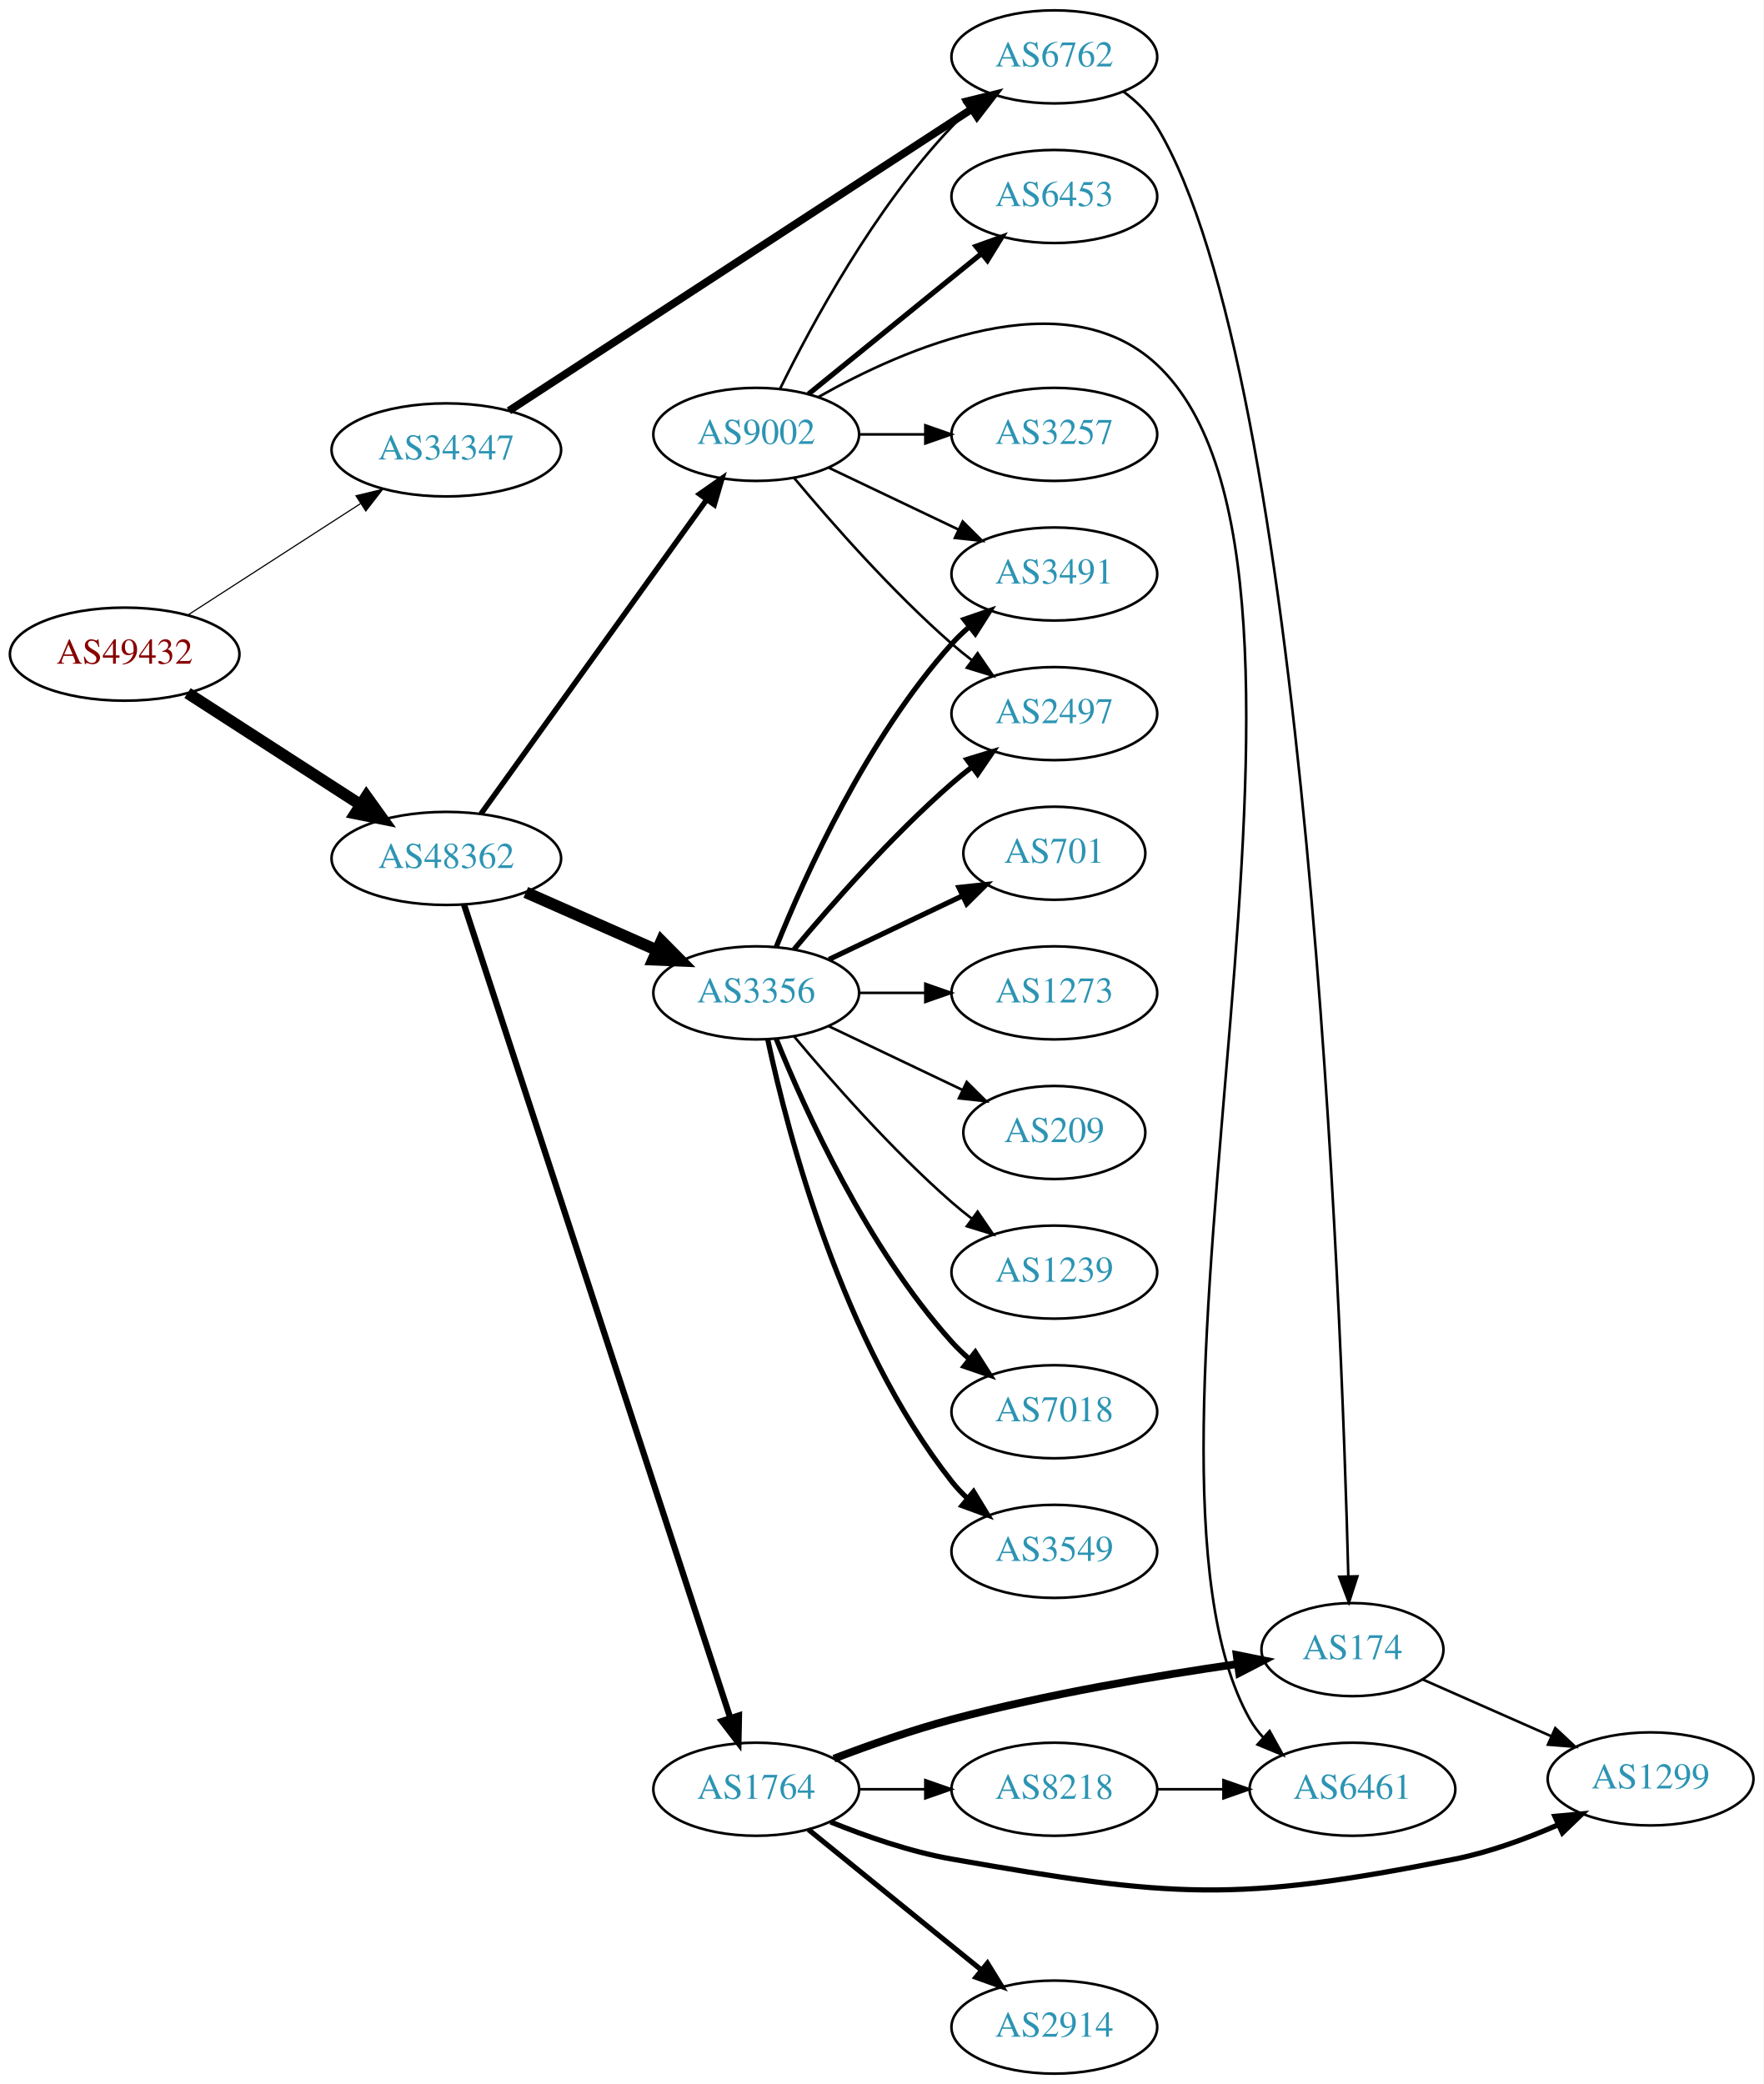
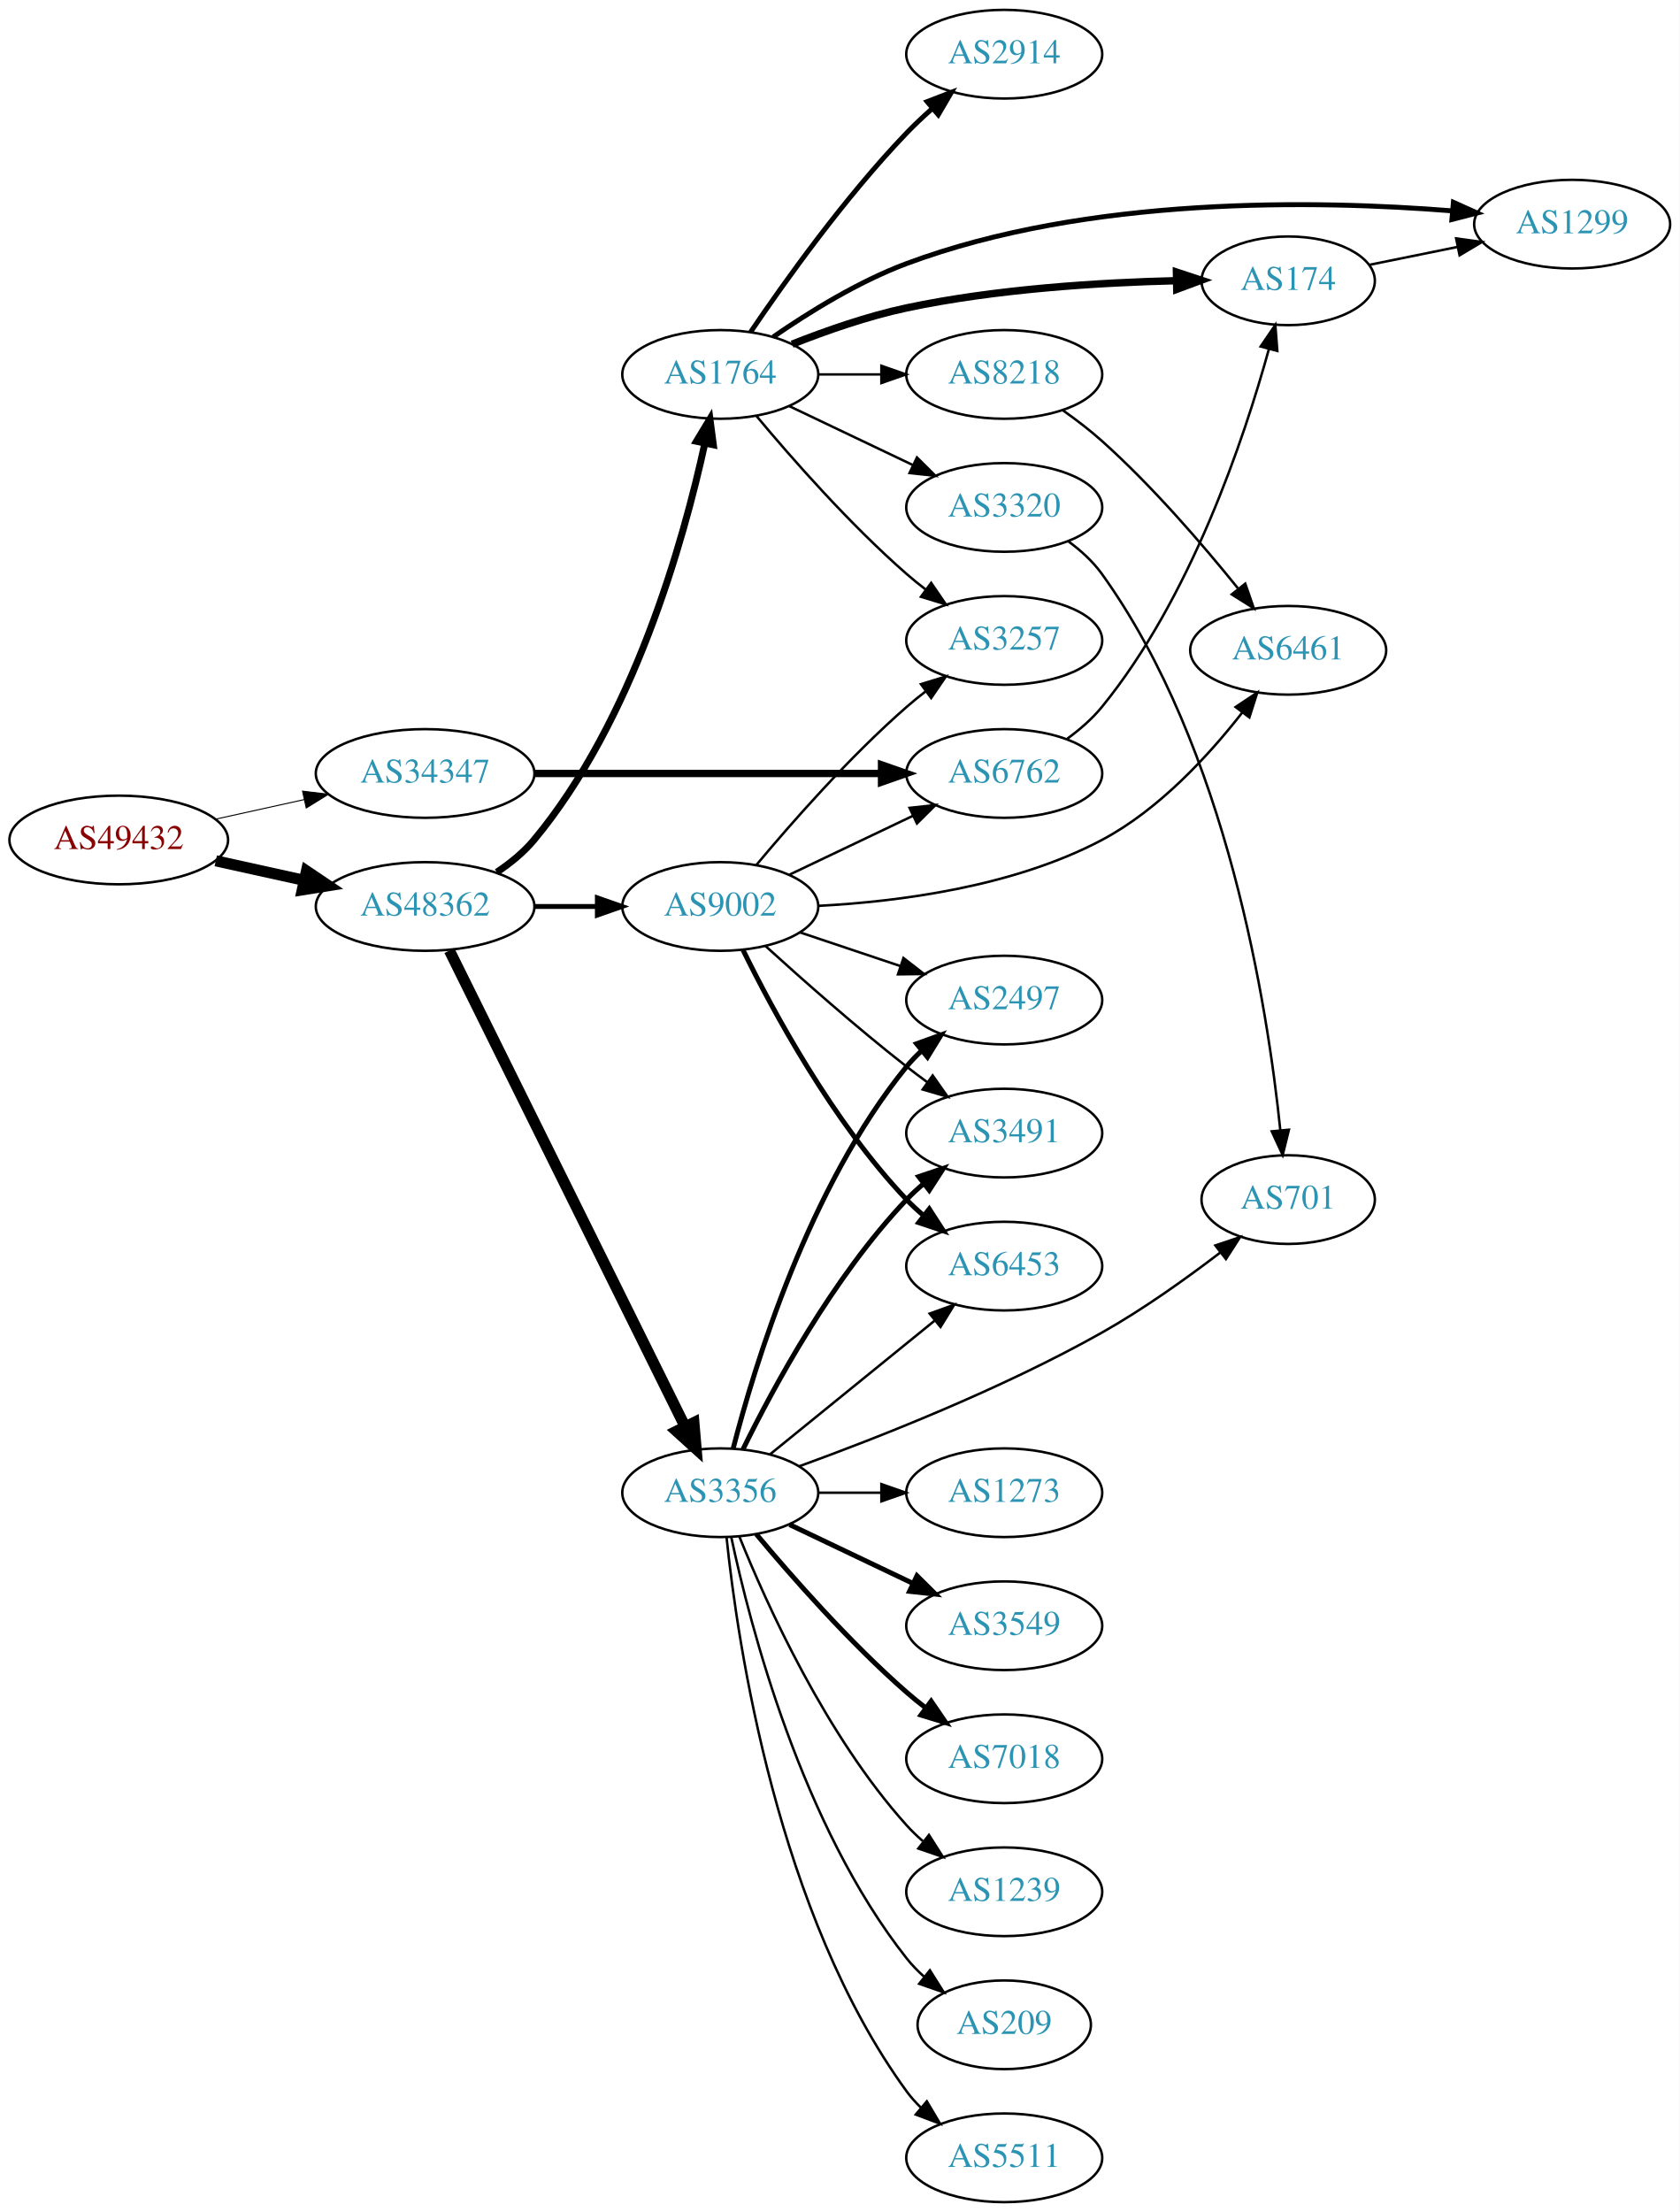
- <svg xmlns="http://www.w3.org/2000/svg" xmlns:xlink="http://www.w3.org/1999/xlink" width="682pt" height="806pt" viewBox="0.00 0.00 681.96 806.00">
-   <g id="graph0" class="graph" transform="scale(1 1) rotate(0) translate(4 802)">
-     <polygon fill="white" stroke="none" points="-4,4 -4,-802 677.956,-802 677.956,4 -4,4" />
+ <svg xmlns="http://www.w3.org/2000/svg" xmlns:xlink="http://www.w3.org/1999/xlink" width="682pt" height="898pt" viewBox="0.00 0.00 681.96 898.00">
+   <g id="graph0" class="graph" transform="scale(1 1) rotate(0) translate(4 894)">
+     <polygon fill="white" stroke="none" points="-4,4 -4,-894 677.956,-894 677.956,4 -4,4" />
    <g id="node1" class="node">
      <g id="a_node1">
        <a xlink:href="/asn/49432" xlink:title="AS49432 ~ schallert.com e.U. [AT]">
-           <ellipse fill="#ffffff" stroke="black" cx="44.196" cy="-549" rx="44.393" ry="18" />
-           <text text-anchor="middle" x="44.196" y="-545.3" font-family="Times,serif" font-size="14.00" fill="#880000">AS49432</text>
+           <ellipse fill="#ffffff" stroke="black" cx="44.196" cy="-553" rx="44.393" ry="18" />
+           <text text-anchor="middle" x="44.196" y="-549.3" font-family="Times,serif" font-size="14.00" fill="#880000">AS49432</text>
        </a>
      </g>
    </g>
    <g id="node2" class="node">
      <g id="a_node2">
        <a xlink:href="/asn/34347" xlink:title="AS34347 ~ HALLAG Kommunal GmbH [AT]">
-           <ellipse fill="#ffffff" stroke="black" cx="168.588" cy="-628" rx="44.393" ry="18" />
-           <text text-anchor="middle" x="168.588" y="-624.3" font-family="Times,serif" font-size="14.00" fill="#2c94b3">AS34347</text>
+           <ellipse fill="#ffffff" stroke="black" cx="168.588" cy="-580" rx="44.393" ry="18" />
+           <text text-anchor="middle" x="168.588" y="-576.3" font-family="Times,serif" font-size="14.00" fill="#2c94b3">AS34347</text>
        </a>
      </g>
    </g>
    <g id="edge1" class="edge">
-       <path fill="none" stroke="black" stroke-width="0.45" d="M68.505,-564.045C87.44,-576.267 114.352,-593.638 135.352,-607.192" />
-       <polygon fill="black" stroke="black" stroke-width="0.45" points="133.649,-610.259 143.949,-612.742 137.445,-604.378 133.649,-610.259" />
+       <path fill="none" stroke="black" stroke-width="0.409" d="M83.586,-561.469C94.978,-563.982 107.6,-566.767 119.525,-569.397" />
+       <polygon fill="black" stroke="black" stroke-width="0.409" points="118.815,-572.825 129.335,-571.561 120.323,-565.989 118.815,-572.825" />
    </g>
    <g id="node3" class="node">
      <g id="a_node3">
        <a xlink:href="/asn/48362" xlink:title="AS48362 ~ Stadtwerke Feldkirch [AT]">
-           <ellipse fill="#ffffff" stroke="black" cx="168.588" cy="-470" rx="44.393" ry="18" />
-           <text text-anchor="middle" x="168.588" y="-466.3" font-family="Times,serif" font-size="14.00" fill="#2c94b3">AS48362</text>
+           <ellipse fill="#ffffff" stroke="black" cx="168.588" cy="-526" rx="44.393" ry="18" />
+           <text text-anchor="middle" x="168.588" y="-522.3" font-family="Times,serif" font-size="14.00" fill="#2c94b3">AS48362</text>
        </a>
      </g>
    </g>
    <g id="edge2" class="edge">
-       <path fill="none" stroke="black" stroke-width="4.5" d="M68.505,-533.955C87.44,-521.733 114.352,-504.362 135.352,-490.808" />
-       <polygon fill="black" stroke="black" stroke-width="4.5" points="137.683,-493.99 143.949,-485.258 133.412,-487.373 137.683,-493.99" />
+       <path fill="none" stroke="black" stroke-width="4.5" d="M83.586,-544.531C94.978,-542.018 107.6,-539.233 119.525,-536.603" />
+       <polygon fill="black" stroke="black" stroke-width="4.5" points="120.418,-540.438 129.335,-534.439 118.721,-532.748 120.418,-540.438" />
    </g>
    <g id="node4" class="node">
      <g id="a_node4">
        <a xlink:href="/asn/6762" xlink:title="AS6762 ~ TELECOM ITALIA SPARKLE S.p.A. [IT]">
-           <ellipse fill="#ffffff" stroke="black" cx="403.724" cy="-780" rx="39.794" ry="18" />
-           <text text-anchor="middle" x="403.724" y="-776.3" font-family="Times,serif" font-size="14.00" fill="#2c94b3">AS6762</text>
+           <ellipse fill="#ffffff" stroke="black" cx="403.724" cy="-580" rx="39.794" ry="18" />
+           <text text-anchor="middle" x="403.724" y="-576.3" font-family="Times,serif" font-size="14.00" fill="#2c94b3">AS6762</text>
        </a>
      </g>
    </g>
    <g id="edge3" class="edge">
-       <path fill="none" stroke="black" stroke-width="3" d="M192.794,-643.13C234.993,-670.642 324.298,-728.868 371.682,-759.761" />
-       <polygon fill="black" stroke="black" stroke-width="3" points="370.009,-762.848 380.297,-765.378 373.832,-756.985 370.009,-762.848" />
+       <path fill="none" stroke="black" stroke-width="3" d="M212.893,-580C252.832,-580 312.066,-580 353.721,-580" />
+       <polygon fill="black" stroke="black" stroke-width="3" points="353.91,-583.5 363.91,-580 353.91,-576.5 353.91,-583.5" />
    </g>
    <g id="node6" class="node">
      <g id="a_node6">
-         <a xlink:href="/asn/3356" xlink:title="AS3356 ~ Level 3 Parent, LLC [US]">
-           <ellipse fill="#ffffff" stroke="black" cx="288.431" cy="-418" rx="39.794" ry="18" />
-           <text text-anchor="middle" x="288.431" y="-414.3" font-family="Times,serif" font-size="14.00" fill="#2c94b3">AS3356</text>
+         <a xlink:href="/asn/1764" xlink:title="AS1764 ~ NEXTLAYER-AS [AT]">
+           <ellipse fill="#ffffff" stroke="black" cx="288.431" cy="-742" rx="39.794" ry="18" />
+           <text text-anchor="middle" x="288.431" y="-738.3" font-family="Times,serif" font-size="14.00" fill="#2c94b3">AS1764</text>
        </a>
      </g>
    </g>
    <g id="edge5" class="edge">
-       <path fill="none" stroke="black" stroke-width="4.5" d="M199.325,-456.878C214.714,-450.087 233.657,-441.729 250.029,-434.504" />
-       <polygon fill="black" stroke="black" stroke-width="4.5" points="251.767,-438.041 259.326,-430.402 248.588,-430.836 251.767,-438.041" />
+       <path fill="none" stroke="black" stroke-width="2.812" d="M197.695,-539.909C203.222,-543.592 208.598,-547.97 212.784,-553 253.098,-601.434 273.496,-674.293 282.144,-713.913" />
+       <polygon fill="black" stroke="black" stroke-width="2.812" points="278.764,-714.852 284.232,-723.927 285.617,-713.423 278.764,-714.852" />
    </g>
    <g id="node7" class="node">
      <g id="a_node7">
-         <a xlink:href="/asn/9002" xlink:title="AS9002 ~ RETN Limited [EU]">
-           <ellipse fill="#ffffff" stroke="black" cx="288.431" cy="-634" rx="39.794" ry="18" />
-           <text text-anchor="middle" x="288.431" y="-630.3" font-family="Times,serif" font-size="14.00" fill="#2c94b3">AS9002</text>
+         <a xlink:href="/asn/3356" xlink:title="AS3356 ~ Level 3 Parent, LLC [US]">
+           <ellipse fill="#ffffff" stroke="black" cx="288.431" cy="-288" rx="39.794" ry="18" />
+           <text text-anchor="middle" x="288.431" y="-284.3" font-family="Times,serif" font-size="14.00" fill="#2c94b3">AS3356</text>
        </a>
      </g>
    </g>
    <g id="edge6" class="edge">
-       <path fill="none" stroke="black" stroke-width="2.1" d="M181.977,-487.241C202.807,-516.23 244.94,-574.866 269.17,-608.586" />
-       <polygon fill="black" stroke="black" stroke-width="2.1" points="266.531,-610.912 275.208,-616.99 272.215,-606.827 266.531,-610.912" />
+       <path fill="none" stroke="black" stroke-width="4.5" d="M178.446,-508.111C198.97,-466.66 249.877,-363.844 274.149,-314.824" />
+       <polygon fill="black" stroke="black" stroke-width="4.5" points="277.723,-316.48 278.631,-305.772 270.665,-312.986 277.723,-316.48" />
    </g>
    <g id="node8" class="node">
      <g id="a_node8">
-         <a xlink:href="/asn/1764" xlink:title="AS1764 ~ NEXTLAYER-AS [AT]">
-           <ellipse fill="#ffffff" stroke="black" cx="288.431" cy="-110" rx="39.794" ry="18" />
-           <text text-anchor="middle" x="288.431" y="-106.3" font-family="Times,serif" font-size="14.00" fill="#2c94b3">AS1764</text>
+         <a xlink:href="/asn/9002" xlink:title="AS9002 ~ RETN Limited [EU]">
+           <ellipse fill="#ffffff" stroke="black" cx="288.431" cy="-526" rx="39.794" ry="18" />
+           <text text-anchor="middle" x="288.431" y="-522.3" font-family="Times,serif" font-size="14.00" fill="#2c94b3">AS9002</text>
        </a>
      </g>
    </g>
    <g id="edge7" class="edge">
-       <path fill="none" stroke="black" stroke-width="2.4" d="M175.432,-452.148C194.554,-393.73 255.354,-207.992 278.43,-137.496" />
-       <polygon fill="black" stroke="black" stroke-width="2.4" points="281.767,-138.553 281.552,-127.96 275.114,-136.375 281.767,-138.553" />
+       <path fill="none" stroke="black" stroke-width="1.969" d="M212.799,-526C221.112,-526 229.875,-526 238.357,-526" />
+       <polygon fill="black" stroke="black" stroke-width="1.969" points="238.516,-529.5 248.516,-526 238.516,-522.5 238.516,-529.5" />
    </g>
    <g id="node5" class="node">
      <g id="a_node5">
        <a xlink:href="/asn/174" xlink:title="AS174 ~ Cogent Communications [US]">
-           <ellipse fill="#ffffff" stroke="black" cx="519.017" cy="-164" rx="35.194" ry="18" />
-           <text text-anchor="middle" x="519.017" y="-160.3" font-family="Times,serif" font-size="14.00" fill="#2c94b3">AS174</text>
+           <ellipse fill="#ffffff" stroke="black" cx="519.017" cy="-780" rx="35.194" ry="18" />
+           <text text-anchor="middle" x="519.017" y="-776.3" font-family="Times,serif" font-size="14.00" fill="#2c94b3">AS174</text>
        </a>
      </g>
    </g>
    <g id="edge4" class="edge">
-       <path fill="none" stroke="black" d="M430.403,-766.622C435.44,-762.866 440.153,-758.324 443.37,-753 501.547,-656.718 514.784,-296.425 517.422,-192.329" />
-       <polygon fill="black" stroke="black" points="520.922,-192.344 517.663,-182.263 513.924,-192.176 520.922,-192.344" />
-     </g>
-     <g id="node21" class="node">
-       <g id="a_node21">
-         <a xlink:href="/asn/1299" xlink:title="AS1299 ~ Telia Carrier [EU]">
-           <ellipse fill="#ffffff" stroke="black" cx="634.31" cy="-114" rx="39.794" ry="18" />
-           <text text-anchor="middle" x="634.31" y="-110.3" font-family="Times,serif" font-size="14.00" fill="#2c94b3">AS1299</text>
-         </a>
-       </g>
-     </g>
-     <g id="edge26" class="edge">
-       <path fill="none" stroke="black" d="M546.293,-152.403C561.047,-145.892 579.702,-137.659 595.953,-130.487" />
-       <polygon fill="black" stroke="black" points="597.46,-133.647 605.196,-126.408 594.634,-127.243 597.46,-133.647" />
+       <path fill="none" stroke="black" d="M429.343,-594.125C434.436,-597.842 439.439,-602.18 443.37,-607 479.499,-651.298 501.086,-715.731 511.15,-752.169" />
+       <polygon fill="black" stroke="black" points="507.838,-753.334 513.796,-762.095 514.602,-751.53 507.838,-753.334" />
    </g>
    <g id="node9" class="node">
      <g id="a_node9">
-         <a xlink:href="/asn/1239" xlink:title="AS1239 ~ Sprint [US]">
-           <ellipse fill="#ffffff" stroke="black" cx="403.724" cy="-310" rx="39.794" ry="18" />
-           <text text-anchor="middle" x="403.724" y="-306.3" font-family="Times,serif" font-size="14.00" fill="#2c94b3">AS1239</text>
-         </a>
-       </g>
+         <a xlink:href="/asn/1299" xlink:title="AS1299 ~ Telia Carrier [EU]">
+           <ellipse fill="#ffffff" stroke="black" cx="634.31" cy="-803" rx="39.794" ry="18" />
+           <text text-anchor="middle" x="634.31" y="-799.3" font-family="Times,serif" font-size="14.00" fill="#2c94b3">AS1299</text>
+         </a>
+       </g>
+     </g>
+     <g id="edge14" class="edge">
+       <path fill="none" stroke="black" d="M551.877,-786.468C563.023,-788.731 575.765,-791.318 587.807,-793.762" />
+       <polygon fill="black" stroke="black" points="587.211,-797.213 597.707,-795.772 588.603,-790.353 587.211,-797.213" />
    </g>
    <g id="edge8" class="edge">
-       <path fill="none" stroke="black" d="M303.061,-401.183C317.343,-384.071 340.89,-357.255 364.077,-337 366.543,-334.846 369.182,-332.706 371.879,-330.628" />
-       <polygon fill="black" stroke="black" points="374.052,-333.375 380.033,-324.63 369.904,-327.736 374.052,-333.375" />
+       <path fill="none" stroke="black" stroke-width="3" d="M317.604,-754.274C331.357,-759.724 348.305,-765.651 364.077,-769 400.458,-776.724 442.645,-779.306 473.645,-780.051" />
+       <polygon fill="black" stroke="black" stroke-width="3" points="473.642,-783.551 483.705,-780.238 473.772,-776.553 473.642,-783.551" />
+     </g>
+     <g id="edge9" class="edge">
+       <path fill="none" stroke="black" stroke-width="2" d="M309.919,-757.216C324.35,-767.194 344.513,-779.7 364.077,-787 437.643,-814.45 530.355,-812.803 585.564,-808.401" />
+       <polygon fill="black" stroke="black" stroke-width="2" points="586.093,-811.868 595.756,-807.522 585.492,-804.894 586.093,-811.868" />
    </g>
    <g id="node10" class="node">
      <g id="a_node10">
-         <a xlink:href="/asn/7018" xlink:title="AS7018 ~ AT&amp;T Services, Inc. [US]">
-           <ellipse fill="#ffffff" stroke="black" cx="403.724" cy="-256" rx="39.794" ry="18" />
-           <text text-anchor="middle" x="403.724" y="-252.3" font-family="Times,serif" font-size="14.00" fill="#2c94b3">AS7018</text>
-         </a>
-       </g>
-     </g>
-     <g id="edge9" class="edge">
-       <path fill="none" stroke="black" stroke-width="2" d="M296.179,-400.213C307.23,-372.757 331.283,-319.422 364.077,-283 366.08,-280.776 368.298,-278.637 370.631,-276.603" />
-       <polygon fill="black" stroke="black" stroke-width="2" points="373.161,-279.065 378.85,-270.127 368.829,-273.567 373.161,-279.065" />
+         <a xlink:href="/asn/2914" xlink:title="AS2914 ~ NTT America, Inc. [US]">
+           <ellipse fill="#ffffff" stroke="black" cx="403.724" cy="-872" rx="39.794" ry="18" />
+           <text text-anchor="middle" x="403.724" y="-868.3" font-family="Times,serif" font-size="14.00" fill="#2c94b3">AS2914</text>
+         </a>
+       </g>
+     </g>
+     <g id="edge10" class="edge">
+       <path fill="none" stroke="black" stroke-width="2" d="M300.761,-759.229C314.531,-779.57 339.044,-813.928 364.077,-840 367.286,-843.342 370.83,-846.677 374.431,-849.863" />
+       <polygon fill="black" stroke="black" stroke-width="2" points="372.41,-852.738 382.297,-856.545 376.942,-847.404 372.41,-852.738" />
    </g>
    <g id="node11" class="node">
      <g id="a_node11">
-         <a xlink:href="/asn/3549" xlink:title="AS3549 ~ Level 3 Parent, LLC [US]">
-           <ellipse fill="#ffffff" stroke="black" cx="403.724" cy="-202" rx="39.794" ry="18" />
-           <text text-anchor="middle" x="403.724" y="-198.3" font-family="Times,serif" font-size="14.00" fill="#2c94b3">AS3549</text>
-         </a>
-       </g>
-     </g>
-     <g id="edge10" class="edge">
-       <path fill="none" stroke="black" stroke-width="2" d="M292.921,-399.84C300.552,-363.97 321.544,-282.845 364.077,-229 365.885,-226.712 367.937,-224.538 370.132,-222.49" />
-       <polygon fill="black" stroke="black" stroke-width="2" points="372.486,-225.086 377.992,-216.034 368.043,-219.677 372.486,-225.086" />
-     </g>
-     <g id="node12" class="node">
-       <g id="a_node12">
-         <a xlink:href="/asn/701" xlink:title="AS701 ~ UUNET [US]">
-           <ellipse fill="#ffffff" stroke="black" cx="403.724" cy="-472" rx="35.194" ry="18" />
-           <text text-anchor="middle" x="403.724" y="-468.3" font-family="Times,serif" font-size="14.00" fill="#2c94b3">AS701</text>
-         </a>
-       </g>
-     </g>
-     <g id="edge11" class="edge">
-       <path fill="none" stroke="black" stroke-width="2" d="M316.567,-430.934C331.999,-438.29 351.485,-447.577 368.02,-455.459" />
-       <polygon fill="black" stroke="black" stroke-width="2" points="366.828,-458.768 377.361,-459.911 369.84,-452.449 366.828,-458.768" />
-     </g>
-     <g id="node13" class="node">
-       <g id="a_node13">
-         <a xlink:href="/asn/2497" xlink:title="AS2497 ~ Internet Initiative Japan Inc. [JP]">
-           <ellipse fill="#ffffff" stroke="black" cx="403.724" cy="-526" rx="39.794" ry="18" />
-           <text text-anchor="middle" x="403.724" y="-522.3" font-family="Times,serif" font-size="14.00" fill="#2c94b3">AS2497</text>
-         </a>
-       </g>
-     </g>
-     <g id="edge12" class="edge">
-       <path fill="none" stroke="black" stroke-width="2" d="M303.061,-434.817C317.343,-451.929 340.89,-478.745 364.077,-499 366.543,-501.154 369.182,-503.294 371.879,-505.372" />
-       <polygon fill="black" stroke="black" stroke-width="2" points="369.904,-508.264 380.033,-511.37 374.052,-502.625 369.904,-508.264" />
-     </g>
-     <g id="node14" class="node">
-       <g id="a_node14">
-         <a xlink:href="/asn/3491" xlink:title="AS3491 ~ PCCW Global, Inc. [US]">
-           <ellipse fill="#ffffff" stroke="black" cx="403.724" cy="-580" rx="39.794" ry="18" />
-           <text text-anchor="middle" x="403.724" y="-576.3" font-family="Times,serif" font-size="14.00" fill="#2c94b3">AS3491</text>
-         </a>
-       </g>
-     </g>
-     <g id="edge13" class="edge">
-       <path fill="none" stroke="black" stroke-width="2" d="M296.179,-435.787C307.23,-463.243 331.283,-516.578 364.077,-553 366.08,-555.224 368.298,-557.363 370.631,-559.397" />
-       <polygon fill="black" stroke="black" stroke-width="2" points="368.829,-562.433 378.85,-565.873 373.161,-556.935 368.829,-562.433" />
-     </g>
-     <g id="node15" class="node">
-       <g id="a_node15">
-         <a xlink:href="/asn/1273" xlink:title="AS1273 ~ Vodafone Group PLC [EU]">
-           <ellipse fill="#ffffff" stroke="black" cx="403.724" cy="-418" rx="39.794" ry="18" />
-           <text text-anchor="middle" x="403.724" y="-414.3" font-family="Times,serif" font-size="14.00" fill="#2c94b3">AS1273</text>
-         </a>
-       </g>
-     </g>
-     <g id="edge14" class="edge">
-       <path fill="none" stroke="black" d="M328.103,-418C336.306,-418 345.07,-418 353.602,-418" />
-       <polygon fill="black" stroke="black" points="353.841,-421.5 363.841,-418 353.841,-414.5 353.841,-421.5" />
-     </g>
-     <g id="node16" class="node">
-       <g id="a_node16">
-         <a xlink:href="/asn/209" xlink:title="AS209 ~ CenturyLink Communications, LLC [US]">
-           <ellipse fill="#ffffff" stroke="black" cx="403.724" cy="-364" rx="35.194" ry="18" />
-           <text text-anchor="middle" x="403.724" y="-360.3" font-family="Times,serif" font-size="14.00" fill="#2c94b3">AS209</text>
-         </a>
-       </g>
-     </g>
-     <g id="edge15" class="edge">
-       <path fill="none" stroke="black" d="M316.567,-405.066C331.999,-397.71 351.485,-388.423 368.02,-380.541" />
-       <polygon fill="black" stroke="black" points="369.84,-383.551 377.361,-376.089 366.828,-377.232 369.84,-383.551" />
-     </g>
-     <g id="edge21" class="edge">
-       <path fill="none" stroke="black" d="M297.663,-651.652C309.753,-676.305 334.152,-721.553 364.077,-753 366.14,-755.168 368.402,-757.267 370.764,-759.273" />
-       <polygon fill="black" stroke="black" points="368.993,-762.329 379.037,-765.7 373.287,-756.801 368.993,-762.329" />
-     </g>
-     <g id="edge16" class="edge">
-       <path fill="none" stroke="black" d="M303.061,-617.183C317.343,-600.071 340.89,-573.255 364.077,-553 366.543,-550.846 369.182,-548.706 371.879,-546.628" />
-       <polygon fill="black" stroke="black" points="374.052,-549.375 380.033,-540.63 369.904,-543.736 374.052,-549.375" />
-     </g>
-     <g id="edge17" class="edge">
-       <path fill="none" stroke="black" d="M316.567,-621.066C331.561,-613.919 350.382,-604.948 366.605,-597.215" />
-       <polygon fill="black" stroke="black" points="368.288,-600.291 375.809,-592.829 365.276,-593.972 368.288,-600.291" />
-     </g>
-     <g id="node17" class="node">
-       <g id="a_node17">
        <a xlink:href="/asn/3257" xlink:title="AS3257 ~ GTT [DE]">
          <ellipse fill="#ffffff" stroke="black" cx="403.724" cy="-634" rx="39.794" ry="18" />
          <text text-anchor="middle" x="403.724" y="-630.3" font-family="Times,serif" font-size="14.00" fill="#2c94b3">AS3257</text>
        </a>
      </g>
    </g>
+     <g id="edge11" class="edge">
+       <path fill="none" stroke="black" d="M303.061,-725.183C317.343,-708.071 340.89,-681.255 364.077,-661 366.543,-658.846 369.182,-656.706 371.879,-654.628" />
+       <polygon fill="black" stroke="black" points="374.052,-657.375 380.033,-648.63 369.904,-651.736 374.052,-657.375" />
+     </g>
+     <g id="node12" class="node">
+       <g id="a_node12">
+         <a xlink:href="/asn/8218" xlink:title="AS8218 ~ legacy Neotelecoms [FR]">
+           <ellipse fill="#ffffff" stroke="black" cx="403.724" cy="-742" rx="39.794" ry="18" />
+           <text text-anchor="middle" x="403.724" y="-738.3" font-family="Times,serif" font-size="14.00" fill="#2c94b3">AS8218</text>
+         </a>
+       </g>
+     </g>
+     <g id="edge12" class="edge">
+       <path fill="none" stroke="black" d="M328.103,-742C336.306,-742 345.07,-742 353.602,-742" />
+       <polygon fill="black" stroke="black" points="353.841,-745.5 363.841,-742 353.841,-738.5 353.841,-745.5" />
+     </g>
+     <g id="node13" class="node">
+       <g id="a_node13">
+         <a xlink:href="/asn/3320" xlink:title="AS3320 ~ DTAG [DE]">
+           <ellipse fill="#ffffff" stroke="black" cx="403.724" cy="-688" rx="39.794" ry="18" />
+           <text text-anchor="middle" x="403.724" y="-684.3" font-family="Times,serif" font-size="14.00" fill="#2c94b3">AS3320</text>
+         </a>
+       </g>
+     </g>
+     <g id="edge13" class="edge">
+       <path fill="none" stroke="black" d="M316.567,-729.066C331.561,-721.919 350.382,-712.948 366.605,-705.215" />
+       <polygon fill="black" stroke="black" points="368.288,-708.291 375.809,-700.829 365.276,-701.972 368.288,-708.291" />
+     </g>
+     <g id="node14" class="node">
+       <g id="a_node14">
+         <a xlink:href="/asn/3549" xlink:title="AS3549 ~ Level 3 Parent, LLC [US]">
+           <ellipse fill="#ffffff" stroke="black" cx="403.724" cy="-234" rx="39.794" ry="18" />
+           <text text-anchor="middle" x="403.724" y="-230.3" font-family="Times,serif" font-size="14.00" fill="#2c94b3">AS3549</text>
+         </a>
+       </g>
+     </g>
+     <g id="edge15" class="edge">
+       <path fill="none" stroke="black" stroke-width="2" d="M316.567,-275.066C331.561,-267.919 350.382,-258.948 366.605,-251.215" />
+       <polygon fill="black" stroke="black" stroke-width="2" points="368.288,-254.291 375.809,-246.829 365.276,-247.972 368.288,-254.291" />
+     </g>
+     <g id="node15" class="node">
+       <g id="a_node15">
+         <a xlink:href="/asn/7018" xlink:title="AS7018 ~ AT&amp;T Services, Inc. [US]">
+           <ellipse fill="#ffffff" stroke="black" cx="403.724" cy="-180" rx="39.794" ry="18" />
+           <text text-anchor="middle" x="403.724" y="-176.3" font-family="Times,serif" font-size="14.00" fill="#2c94b3">AS7018</text>
+         </a>
+       </g>
+     </g>
+     <g id="edge16" class="edge">
+       <path fill="none" stroke="black" stroke-width="2" d="M303.061,-271.183C317.343,-254.071 340.89,-227.255 364.077,-207 366.543,-204.846 369.182,-202.706 371.879,-200.628" />
+       <polygon fill="black" stroke="black" stroke-width="2" points="374.052,-203.375 380.033,-194.63 369.904,-197.736 374.052,-203.375" />
+     </g>
+     <g id="node16" class="node">
+       <g id="a_node16">
+         <a xlink:href="/asn/1239" xlink:title="AS1239 ~ Sprint [US]">
+           <ellipse fill="#ffffff" stroke="black" cx="403.724" cy="-126" rx="39.794" ry="18" />
+           <text text-anchor="middle" x="403.724" y="-122.3" font-family="Times,serif" font-size="14.00" fill="#2c94b3">AS1239</text>
+         </a>
+       </g>
+     </g>
+     <g id="edge17" class="edge">
+       <path fill="none" stroke="black" d="M296.179,-270.213C307.23,-242.757 331.283,-189.422 364.077,-153 366.08,-150.776 368.298,-148.637 370.631,-146.603" />
+       <polygon fill="black" stroke="black" points="373.161,-149.065 378.85,-140.127 368.829,-143.567 373.161,-149.065" />
+     </g>
+     <g id="node17" class="node">
+       <g id="a_node17">
+         <a xlink:href="/asn/2497" xlink:title="AS2497 ~ Internet Initiative Japan Inc. [JP]">
+           <ellipse fill="#ffffff" stroke="black" cx="403.724" cy="-488" rx="39.794" ry="18" />
+           <text text-anchor="middle" x="403.724" y="-484.3" font-family="Times,serif" font-size="14.00" fill="#2c94b3">AS2497</text>
+         </a>
+       </g>
+     </g>
    <g id="edge18" class="edge">
-       <path fill="none" stroke="black" d="M328.103,-634C336.306,-634 345.07,-634 353.602,-634" />
-       <polygon fill="black" stroke="black" points="353.841,-637.5 363.841,-634 353.841,-630.5 353.841,-637.5" />
+       <path fill="none" stroke="black" stroke-width="2" d="M293.652,-305.905C302.241,-339.352 324.382,-412.329 364.077,-461 365.92,-463.26 367.999,-465.413 370.211,-467.446" />
+       <polygon fill="black" stroke="black" stroke-width="2" points="368.14,-470.274 378.104,-473.875 372.561,-464.846 368.14,-470.274" />
    </g>
    <g id="node18" class="node">
      <g id="a_node18">
-         <a xlink:href="/asn/6453" xlink:title="AS6453 ~ TATA COMMUNICATIONS (AMERICA) INC [US]">
-           <ellipse fill="#ffffff" stroke="black" cx="403.724" cy="-726" rx="39.794" ry="18" />
-           <text text-anchor="middle" x="403.724" y="-722.3" font-family="Times,serif" font-size="14.00" fill="#2c94b3">AS6453</text>
+         <a xlink:href="/asn/3491" xlink:title="AS3491 ~ PCCW Global, Inc. [US]">
+           <ellipse fill="#ffffff" stroke="black" cx="403.724" cy="-434" rx="39.794" ry="18" />
+           <text text-anchor="middle" x="403.724" y="-430.3" font-family="Times,serif" font-size="14.00" fill="#2c94b3">AS3491</text>
        </a>
      </g>
    </g>
    <g id="edge19" class="edge">
-       <path fill="none" stroke="black" stroke-width="2" d="M308.649,-649.607C327.041,-664.542 354.961,-687.214 375.611,-703.983" />
-       <polygon fill="black" stroke="black" stroke-width="2" points="373.442,-706.73 383.411,-710.317 377.854,-701.296 373.442,-706.73" />
+       <path fill="none" stroke="black" stroke-width="2" d="M297.663,-305.652C309.753,-330.305 334.152,-375.553 364.077,-407 366.14,-409.168 368.402,-411.267 370.764,-413.273" />
+       <polygon fill="black" stroke="black" stroke-width="2" points="368.993,-416.329 379.037,-419.7 373.287,-410.801 368.993,-416.329" />
    </g>
    <g id="node19" class="node">
      <g id="a_node19">
-         <a xlink:href="/asn/6461" xlink:title="AS6461 ~ Zayo Bandwidth [US]">
-           <ellipse fill="#ffffff" stroke="black" cx="519.017" cy="-110" rx="39.794" ry="18" />
-           <text text-anchor="middle" x="519.017" y="-106.3" font-family="Times,serif" font-size="14.00" fill="#2c94b3">AS6461</text>
+         <a xlink:href="/asn/701" xlink:title="AS701 ~ UUNET [US]">
+           <ellipse fill="#ffffff" stroke="black" cx="519.017" cy="-407" rx="35.194" ry="18" />
+           <text text-anchor="middle" x="519.017" y="-403.3" font-family="Times,serif" font-size="14.00" fill="#2c94b3">AS701</text>
        </a>
      </g>
    </g>
    <g id="edge20" class="edge">
-       <path fill="none" stroke="black" d="M312.36,-648.381C345.726,-667.292 407.572,-694.423 443.37,-661 528.685,-581.346 421.904,-238.592 479.37,-137 480.806,-134.462 482.59,-132.108 484.599,-129.935" />
-       <polygon fill="black" stroke="black" points="486.97,-132.509 492.108,-123.244 482.314,-127.283 486.97,-132.509" />
-     </g>
-     <g id="edge23" class="edge">
-       <path fill="none" stroke="black" stroke-width="3" d="M318.483,-121.837C332.144,-127.058 348.763,-132.92 364.077,-137 400.825,-146.789 443.477,-153.953 474.553,-158.431" />
-       <polygon fill="black" stroke="black" stroke-width="3" points="474.233,-161.92 484.623,-159.847 475.208,-154.989 474.233,-161.92" />
+       <path fill="none" stroke="black" d="M320.481,-298.741C352.279,-310.281 402.673,-330.081 443.37,-353 460.105,-362.425 477.564,-374.889 491.386,-385.467" />
+       <polygon fill="black" stroke="black" points="489.441,-388.388 499.483,-391.766 493.739,-382.863 489.441,-388.388" />
    </g>
    <g id="node20" class="node">
      <g id="a_node20">
-         <a xlink:href="/asn/2914" xlink:title="AS2914 ~ NTT America, Inc. [US]">
-           <ellipse fill="#ffffff" stroke="black" cx="403.724" cy="-18" rx="39.794" ry="18" />
-           <text text-anchor="middle" x="403.724" y="-14.3" font-family="Times,serif" font-size="14.00" fill="#2c94b3">AS2914</text>
+         <a xlink:href="/asn/6453" xlink:title="AS6453 ~ TATA COMMUNICATIONS (AMERICA) INC [US]">
+           <ellipse fill="#ffffff" stroke="black" cx="403.724" cy="-380" rx="39.794" ry="18" />
+           <text text-anchor="middle" x="403.724" y="-376.3" font-family="Times,serif" font-size="14.00" fill="#2c94b3">AS6453</text>
+         </a>
+       </g>
+     </g>
+     <g id="edge21" class="edge">
+       <path fill="none" stroke="black" d="M308.649,-303.607C327.041,-318.542 354.961,-341.214 375.611,-357.983" />
+       <polygon fill="black" stroke="black" points="373.442,-360.73 383.411,-364.317 377.854,-355.296 373.442,-360.73" />
+     </g>
+     <g id="node21" class="node">
+       <g id="a_node21">
+         <a xlink:href="/asn/209" xlink:title="AS209 ~ CenturyLink Communications, LLC [US]">
+           <ellipse fill="#ffffff" stroke="black" cx="403.724" cy="-72" rx="35.194" ry="18" />
+           <text text-anchor="middle" x="403.724" y="-68.3" font-family="Times,serif" font-size="14.00" fill="#2c94b3">AS209</text>
        </a>
      </g>
    </g>
    <g id="edge22" class="edge">
-       <path fill="none" stroke="black" stroke-width="2" d="M308.649,-94.394C327.041,-79.458 354.961,-56.786 375.611,-40.017" />
-       <polygon fill="black" stroke="black" stroke-width="2" points="377.854,-42.704 383.411,-33.683 373.442,-37.27 377.854,-42.704" />
-     </g>
-     <g id="edge24" class="edge">
-       <path fill="none" stroke="black" stroke-width="2" d="M317.155,-97.369C330.949,-91.764 348.06,-85.808 364.077,-83 449.261,-68.068 473.85,-66.089 558.663,-83 572.128,-85.685 586.205,-90.846 598.458,-96.198" />
-       <polygon fill="black" stroke="black" stroke-width="2" points="597.298,-99.516 607.848,-100.488 600.207,-93.149 597.298,-99.516" />
+       <path fill="none" stroke="black" d="M292.921,-269.84C300.552,-233.97 321.544,-152.845 364.077,-99 366.157,-96.367 368.562,-93.884 371.135,-91.572" />
+       <polygon fill="black" stroke="black" points="373.546,-94.126 379.198,-85.165 369.192,-88.646 373.546,-94.126" />
    </g>
    <g id="node22" class="node">
      <g id="a_node22">
-         <a xlink:href="/asn/8218" xlink:title="AS8218 ~ legacy Neotelecoms [FR]">
-           <ellipse fill="#ffffff" stroke="black" cx="403.724" cy="-110" rx="39.794" ry="18" />
-           <text text-anchor="middle" x="403.724" y="-106.3" font-family="Times,serif" font-size="14.00" fill="#2c94b3">AS8218</text>
-         </a>
-       </g>
+         <a xlink:href="/asn/1273" xlink:title="AS1273 ~ Vodafone Group PLC [EU]">
+           <ellipse fill="#ffffff" stroke="black" cx="403.724" cy="-288" rx="39.794" ry="18" />
+           <text text-anchor="middle" x="403.724" y="-284.3" font-family="Times,serif" font-size="14.00" fill="#2c94b3">AS1273</text>
+         </a>
+       </g>
+     </g>
+     <g id="edge23" class="edge">
+       <path fill="none" stroke="black" d="M328.103,-288C336.306,-288 345.07,-288 353.602,-288" />
+       <polygon fill="black" stroke="black" points="353.841,-291.5 363.841,-288 353.841,-284.5 353.841,-291.5" />
+     </g>
+     <g id="node23" class="node">
+       <g id="a_node23">
+         <a xlink:href="/asn/5511" xlink:title="AS5511 ~ Orange S.A. [FR]">
+           <ellipse fill="#ffffff" stroke="black" cx="403.724" cy="-18" rx="39.794" ry="18" />
+           <text text-anchor="middle" x="403.724" y="-14.3" font-family="Times,serif" font-size="14.00" fill="#2c94b3">AS5511</text>
+         </a>
+       </g>
+     </g>
+     <g id="edge24" class="edge">
+       <path fill="none" stroke="black" d="M290.988,-269.744C295.458,-226.697 311.591,-117.06 364.077,-45 365.794,-42.643 367.781,-40.419 369.931,-38.337" />
+       <polygon fill="black" stroke="black" points="372.292,-40.925 377.705,-31.817 367.794,-35.561 372.292,-40.925" />
+     </g>
+     <g id="edge26" class="edge">
+       <path fill="none" stroke="black" d="M316.567,-538.934C331.561,-546.081 350.382,-555.052 366.605,-562.785" />
+       <polygon fill="black" stroke="black" points="365.276,-566.028 375.809,-567.171 368.288,-559.709 365.276,-566.028" />
    </g>
    <g id="edge25" class="edge">
-       <path fill="none" stroke="black" d="M328.103,-110C336.306,-110 345.07,-110 353.602,-110" />
-       <polygon fill="black" stroke="black" points="353.841,-113.5 363.841,-110 353.841,-106.5 353.841,-113.5" />
+       <path fill="none" stroke="black" d="M303.061,-542.817C317.343,-559.929 340.89,-586.745 364.077,-607 366.543,-609.154 369.182,-611.294 371.879,-613.372" />
+       <polygon fill="black" stroke="black" points="369.904,-616.264 380.033,-619.37 374.052,-610.625 369.904,-616.264" />
+     </g>
+     <g id="edge30" class="edge">
+       <path fill="none" stroke="black" d="M320.688,-515.516C333.337,-511.273 348.116,-506.316 361.618,-501.788" />
+       <polygon fill="black" stroke="black" points="362.807,-505.08 371.175,-498.582 360.581,-498.444 362.807,-505.08" />
+     </g>
+     <g id="edge29" class="edge">
+       <path fill="none" stroke="black" d="M306.778,-509.958C321.627,-496.456 343.764,-476.867 364.077,-461 366.804,-458.87 369.685,-456.707 372.594,-454.58" />
+       <polygon fill="black" stroke="black" points="374.664,-457.402 380.763,-448.738 370.593,-451.708 374.664,-457.402" />
    </g>
    <g id="edge27" class="edge">
-       <path fill="none" stroke="black" d="M443.396,-110C451.599,-110 460.363,-110 468.895,-110" />
-       <polygon fill="black" stroke="black" points="469.134,-113.5 479.134,-110 469.134,-106.5 469.134,-113.5" />
+       <path fill="none" stroke="black" stroke-width="2" d="M297.663,-508.348C309.753,-483.695 334.152,-438.447 364.077,-407 366.14,-404.832 368.402,-402.733 370.764,-400.727" />
+       <polygon fill="black" stroke="black" stroke-width="2" points="373.287,-403.199 379.037,-394.3 368.993,-397.671 373.287,-403.199" />
+     </g>
+     <g id="node24" class="node">
+       <g id="a_node24">
+         <a xlink:href="/asn/6461" xlink:title="AS6461 ~ Zayo Bandwidth [US]">
+           <ellipse fill="#ffffff" stroke="black" cx="519.017" cy="-630" rx="39.794" ry="18" />
+           <text text-anchor="middle" x="519.017" y="-626.3" font-family="Times,serif" font-size="14.00" fill="#2c94b3">AS6461</text>
+         </a>
+       </g>
+     </g>
+     <g id="edge28" class="edge">
+       <path fill="none" stroke="black" d="M328.255,-526.252C360.737,-527.949 407.407,-533.943 443.37,-553 466.557,-565.286 486.838,-587.382 500.385,-604.763" />
+       <polygon fill="black" stroke="black" points="497.666,-606.971 506.478,-612.853 503.258,-602.76 497.666,-606.971" />
+     </g>
+     <g id="edge31" class="edge">
+       <path fill="none" stroke="black" d="M427.488,-727.454C432.887,-723.641 438.491,-719.366 443.37,-715 463.871,-696.654 484.286,-672.936 498.571,-655.217" />
+       <polygon fill="black" stroke="black" points="501.581,-657.056 505.065,-647.051 496.102,-652.699 501.581,-657.056" />
+     </g>
+     <g id="edge32" class="edge">
+       <path fill="none" stroke="black" d="M429.788,-674.216C434.857,-670.482 439.739,-666.05 443.37,-661 494.243,-590.253 510.705,-484.984 515.823,-435.129" />
+       <polygon fill="black" stroke="black" points="519.316,-435.371 516.776,-425.085 512.347,-434.71 519.316,-435.371" />
    </g>
  </g>
</svg>
